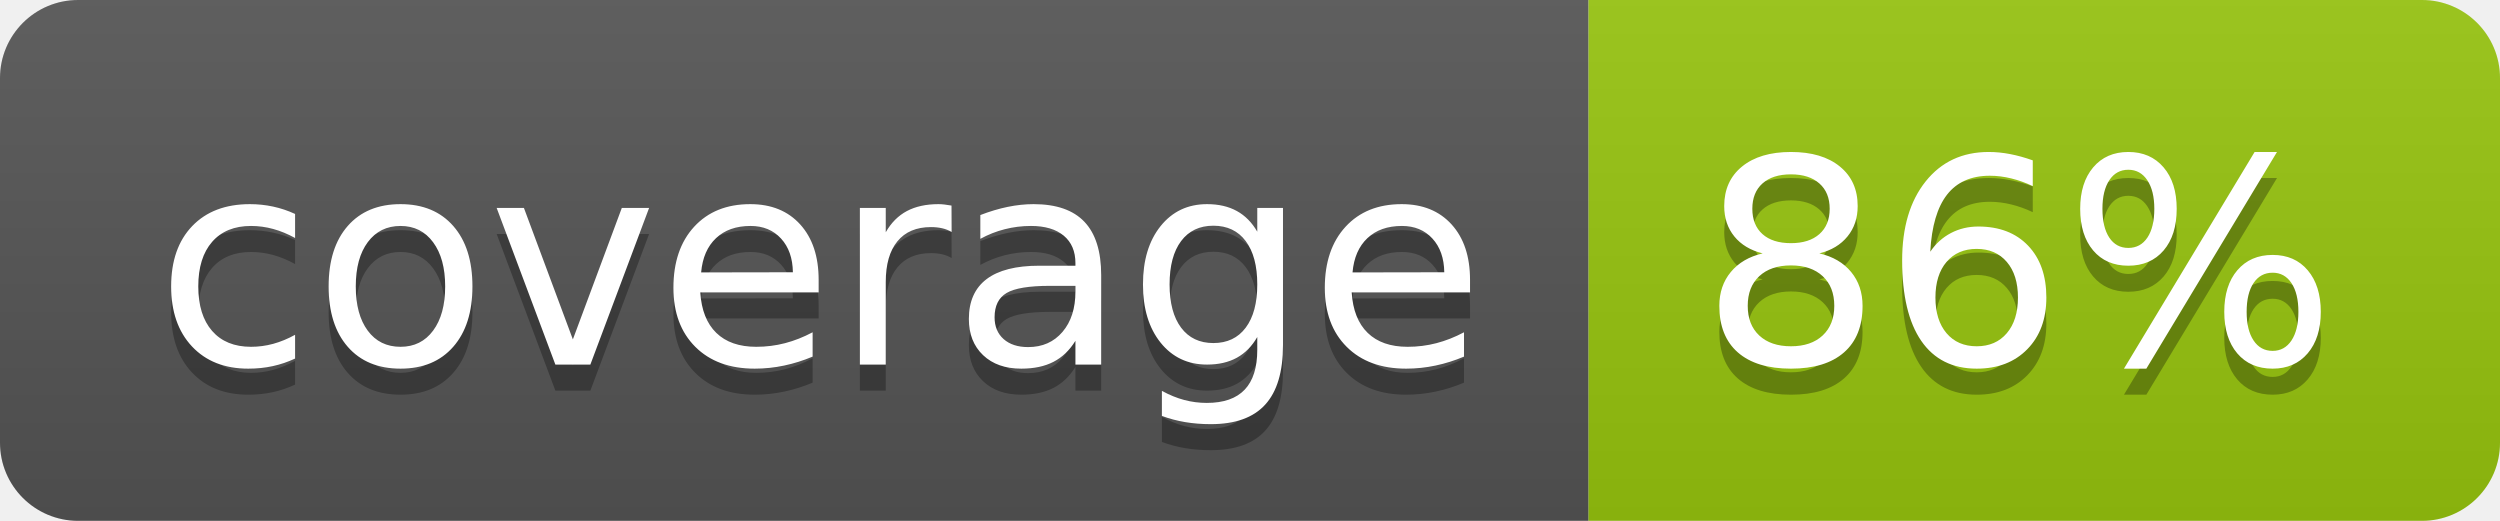
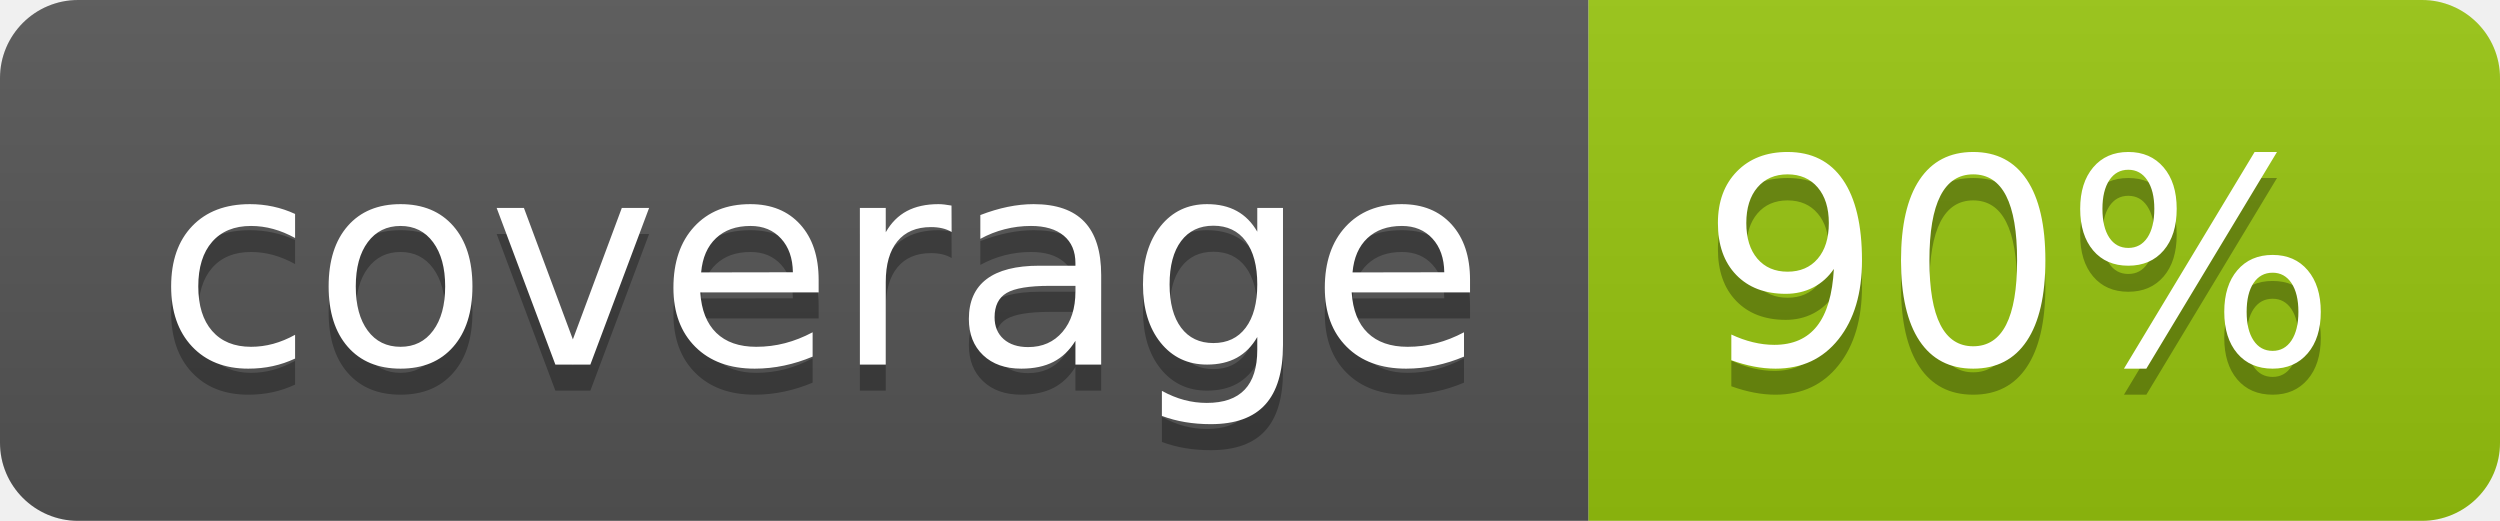
<svg xmlns="http://www.w3.org/2000/svg" width="96" height="20">
  <linearGradient id="b" x2="0" y2="100%">
    <stop offset="0" stop-color="#bbb" stop-opacity=".1" />
    <stop offset="1" stop-opacity=".1" />
  </linearGradient>
  <clipPath id="a">
    <rect width="96" height="20" rx="3" fill="#fff" />
  </clipPath>
  <g clip-path="url(#a)">
    <path fill="#555" d="M0 0h61v20H0z" />
    <path fill="#97C50F" d="M61 0h35v20H61z" />
    <path fill="url(#b)" d="M0 0h96v20H0z" />
  </g>
  <g fill="#fff" text-anchor="middle" font-family="DejaVu Sans,Verdana,Geneva,sans-serif" font-size="110">
    <text x="315" y="150" fill="#010101" fill-opacity=".3" transform="scale(.1)" textLength="510">coverage</text>
    <text x="315" y="140" transform="scale(.1)" textLength="510">coverage</text>
-     <text x="775" y="150" fill="#010101" fill-opacity=".3" transform="scale(.1)" textLength="250">86%</text>
-     <text x="775" y="140" transform="scale(.1)" textLength="250">86%</text>
+     <text x="775" y="150" fill="#010101" fill-opacity=".3" transform="scale(.1)" textLength="250">90%</text>
+     <text x="775" y="140" transform="scale(.1)" textLength="250">90%</text>
  </g>
</svg>
